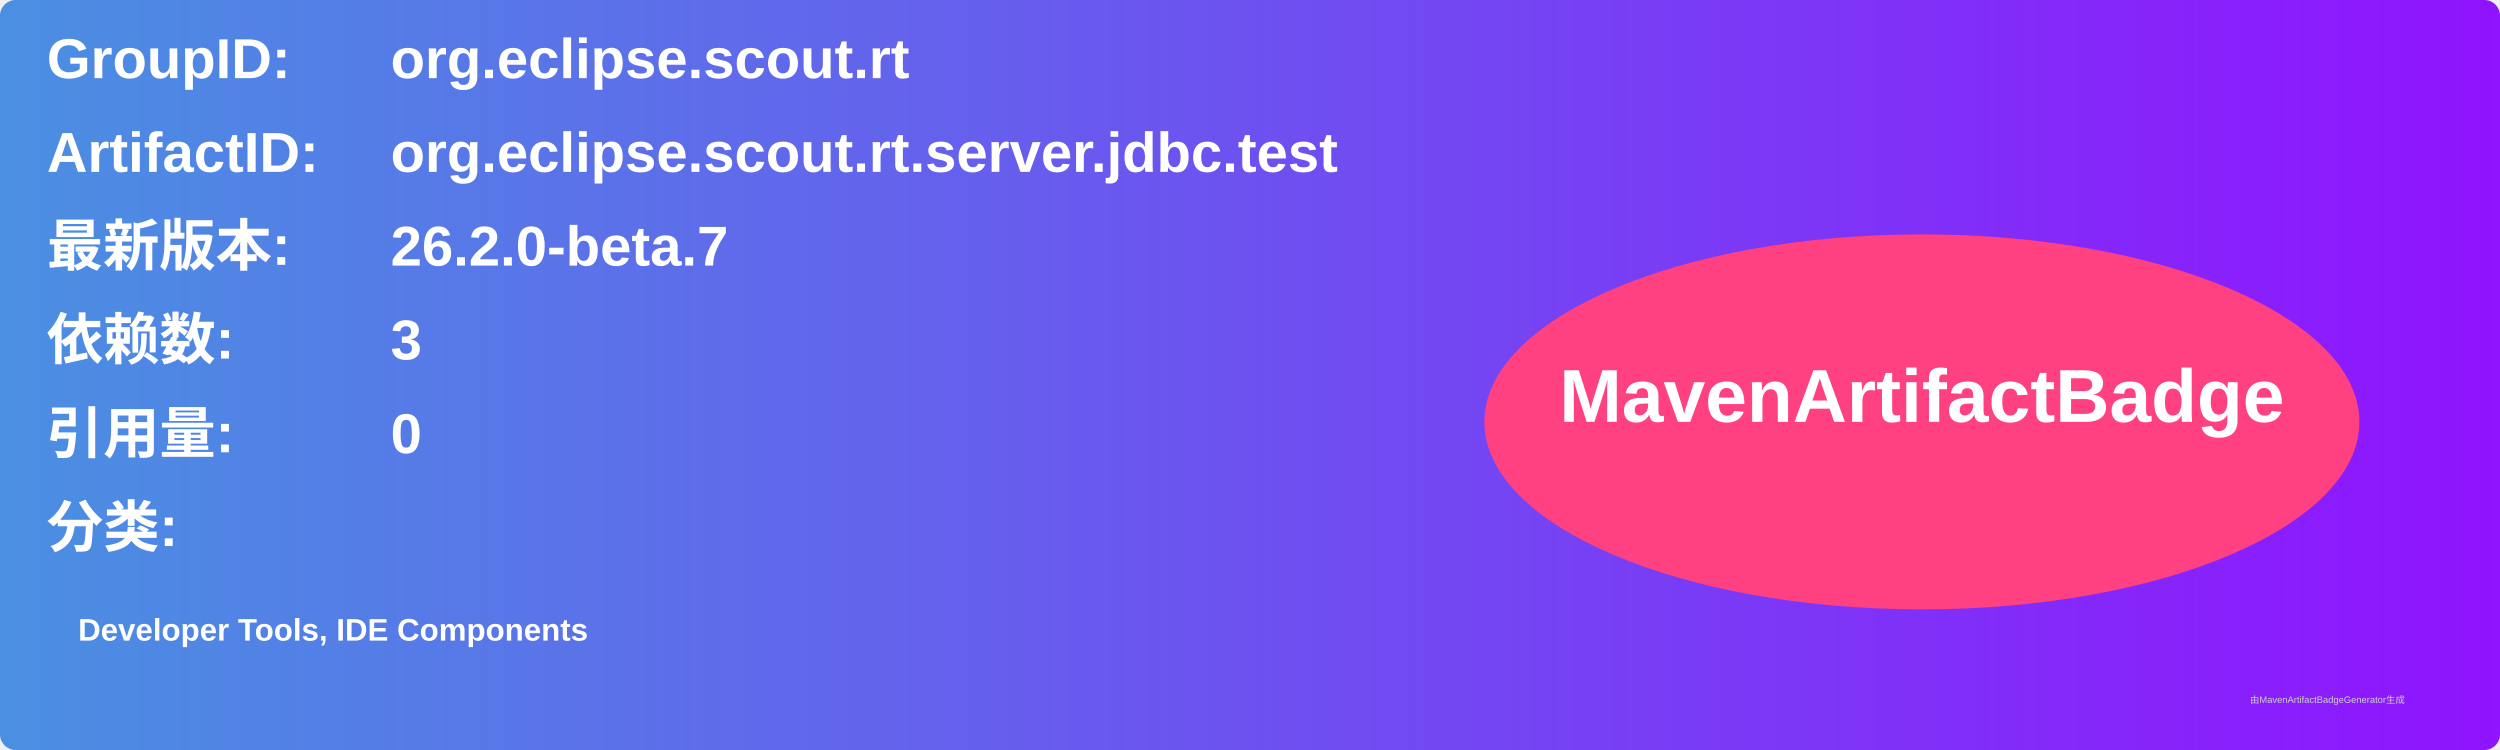
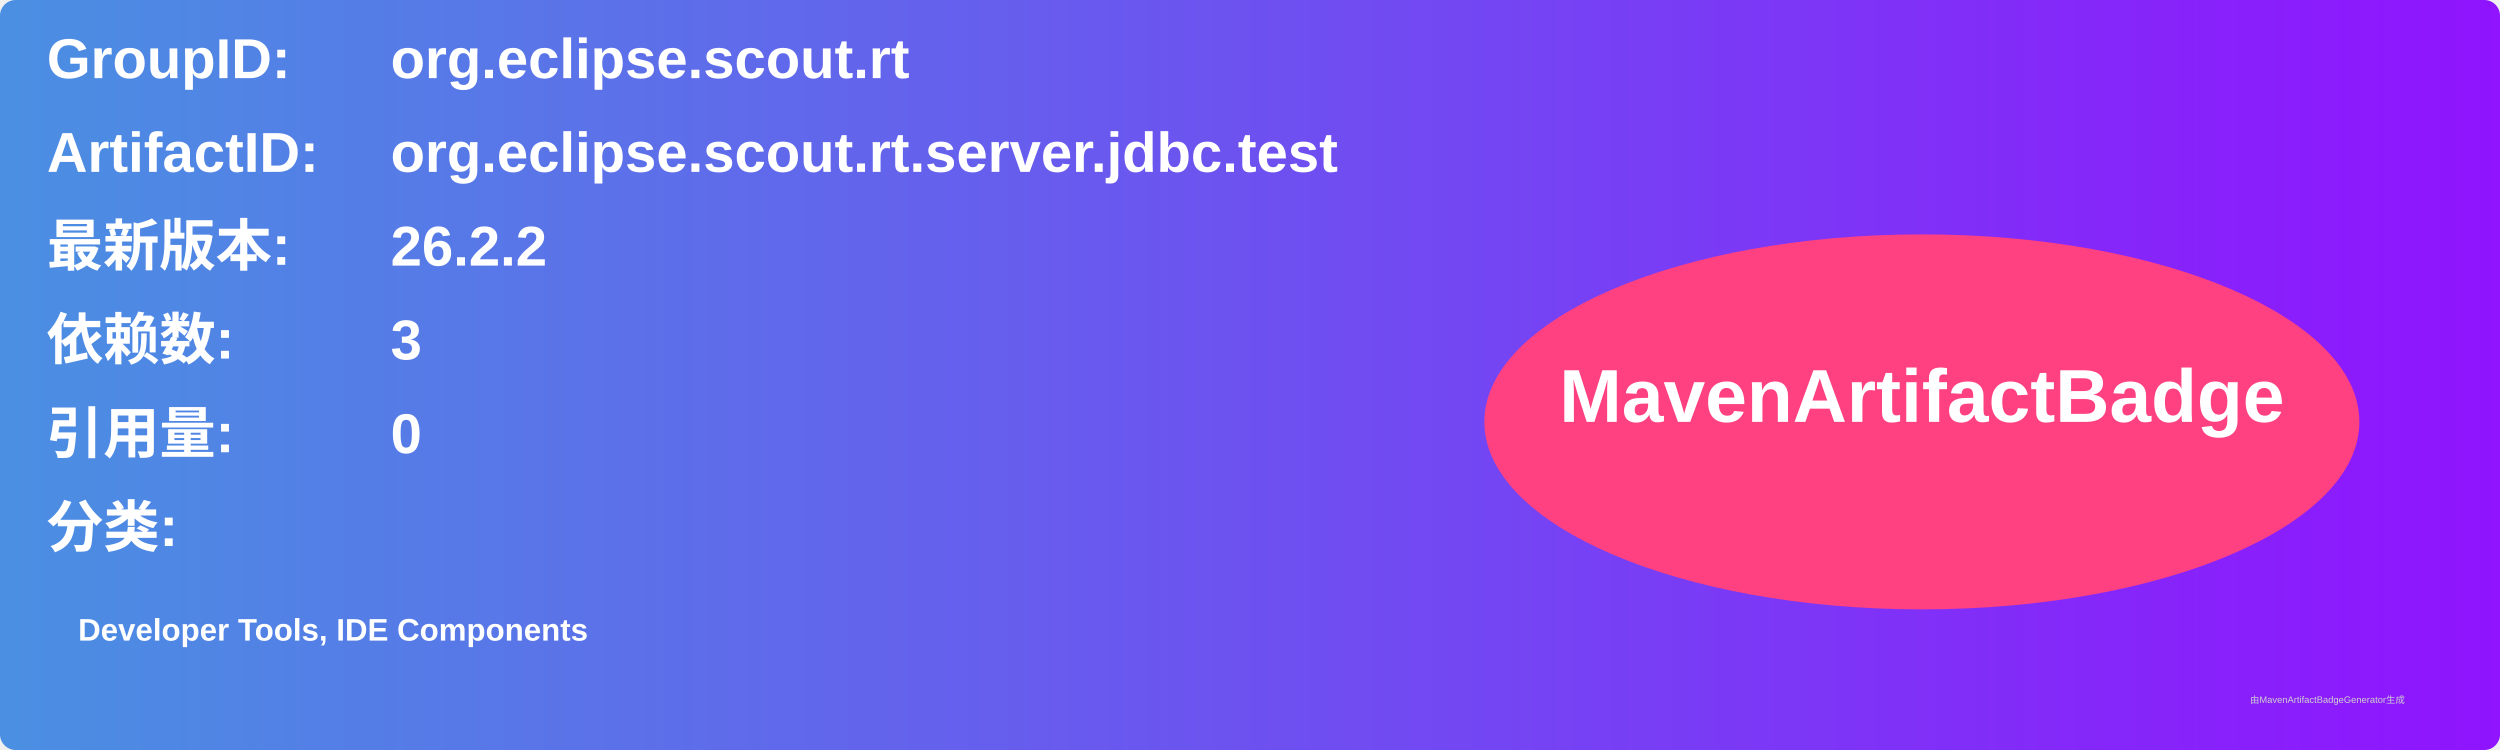
<svg xmlns="http://www.w3.org/2000/svg" width="800" height="240" viewBox="0 0 800 240">
  <linearGradient id="grad" x1="0%" y1="0%" x2="100%" y2="0%">
    <stop offset="0%" stop-color="#4a90e2" />
    <stop offset="100%" stop-color="#9013fe" />
  </linearGradient>
  <rect width="100%" height="100%" rx="5" ry="5" fill="url(#grad)" />
  <g transform="translate(15, 15)">
    <text x="0" y="10" font-family="Arial" font-size="18" fill="white" font-weight="bold" width="260">GroupID:</text>
    <text x="110" y="10" font-family="Arial" font-size="18" fill="white" font-weight="bold" width="460">org.eclipse.scout.rt</text>
    <text x="0" y="40" font-family="Arial" font-size="18" fill="white" font-weight="bold" width="260">ArtifactID:</text>
    <text x="110" y="40" font-family="Arial" font-size="18" fill="white" font-weight="bold" width="460">org.eclipse.scout.rt.server.jdbc.test</text>
    <text x="0" y="70" font-family="Arial" font-size="18" fill="white" font-weight="bold">最新版本:</text>
    <text x="110" y="70" font-family="Arial" font-size="18" fill="white" font-weight="bold">
-       <tspan font-weight="bold">26.2.0-beta.7</tspan>
+       <tspan font-weight="bold">26.2.2</tspan>
    </text>
    <text x="0" y="100" font-family="Arial" font-size="18" fill="white" font-weight="bold">依赖数: </text>
    <text x="110" y="100" font-family="Arial" font-size="18" fill="white">
      <tspan font-weight="bold">3</tspan>
    </text>
    <text x="0" y="130" font-family="Arial" font-size="18" fill="white" font-weight="bold">引用量: </text>
    <text x="110" y="130" font-family="Arial" font-size="18" fill="white">
      <tspan font-weight="bold">0</tspan>
    </text>
    <text x="0" y="160" font-family="Arial" font-size="18" fill="white" font-weight="bold">分类:</text>
    <text x="10" y="190" font-family="Arial" font-size="10" fill="white">
      <tspan font-weight="bold">Developer Tools, IDE Components</tspan>
    </text>
    <ellipse cx="600" cy="120" rx="140" ry="60" fill="#ff4081" />
    <text x="600" y="120" text-anchor="middle" font-family="Arial" font-size="24" fill="white" font-weight="bold">MavenArtifactBadge</text>
  </g>
  <text x="720" y="225" font-family="Arial" font-size="3" fill="#d0d0d0">由MavenArtifactBadgeGenerator生成</text>
</svg>
